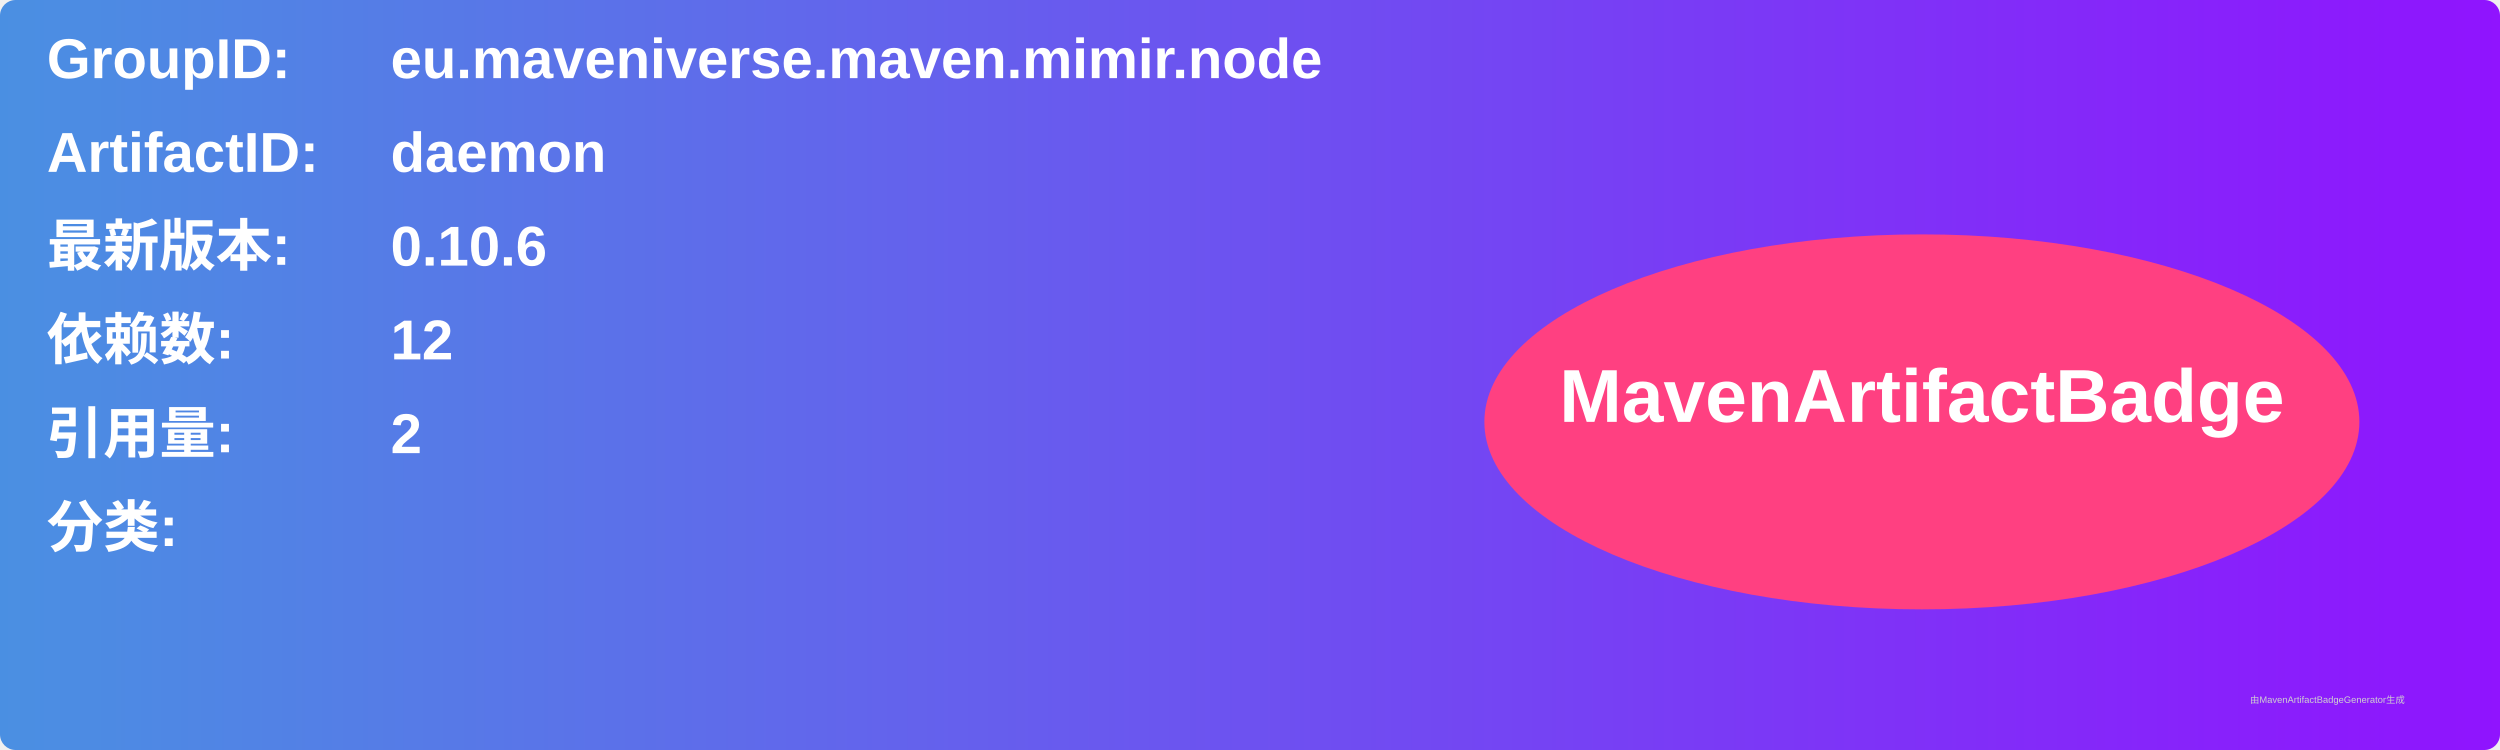
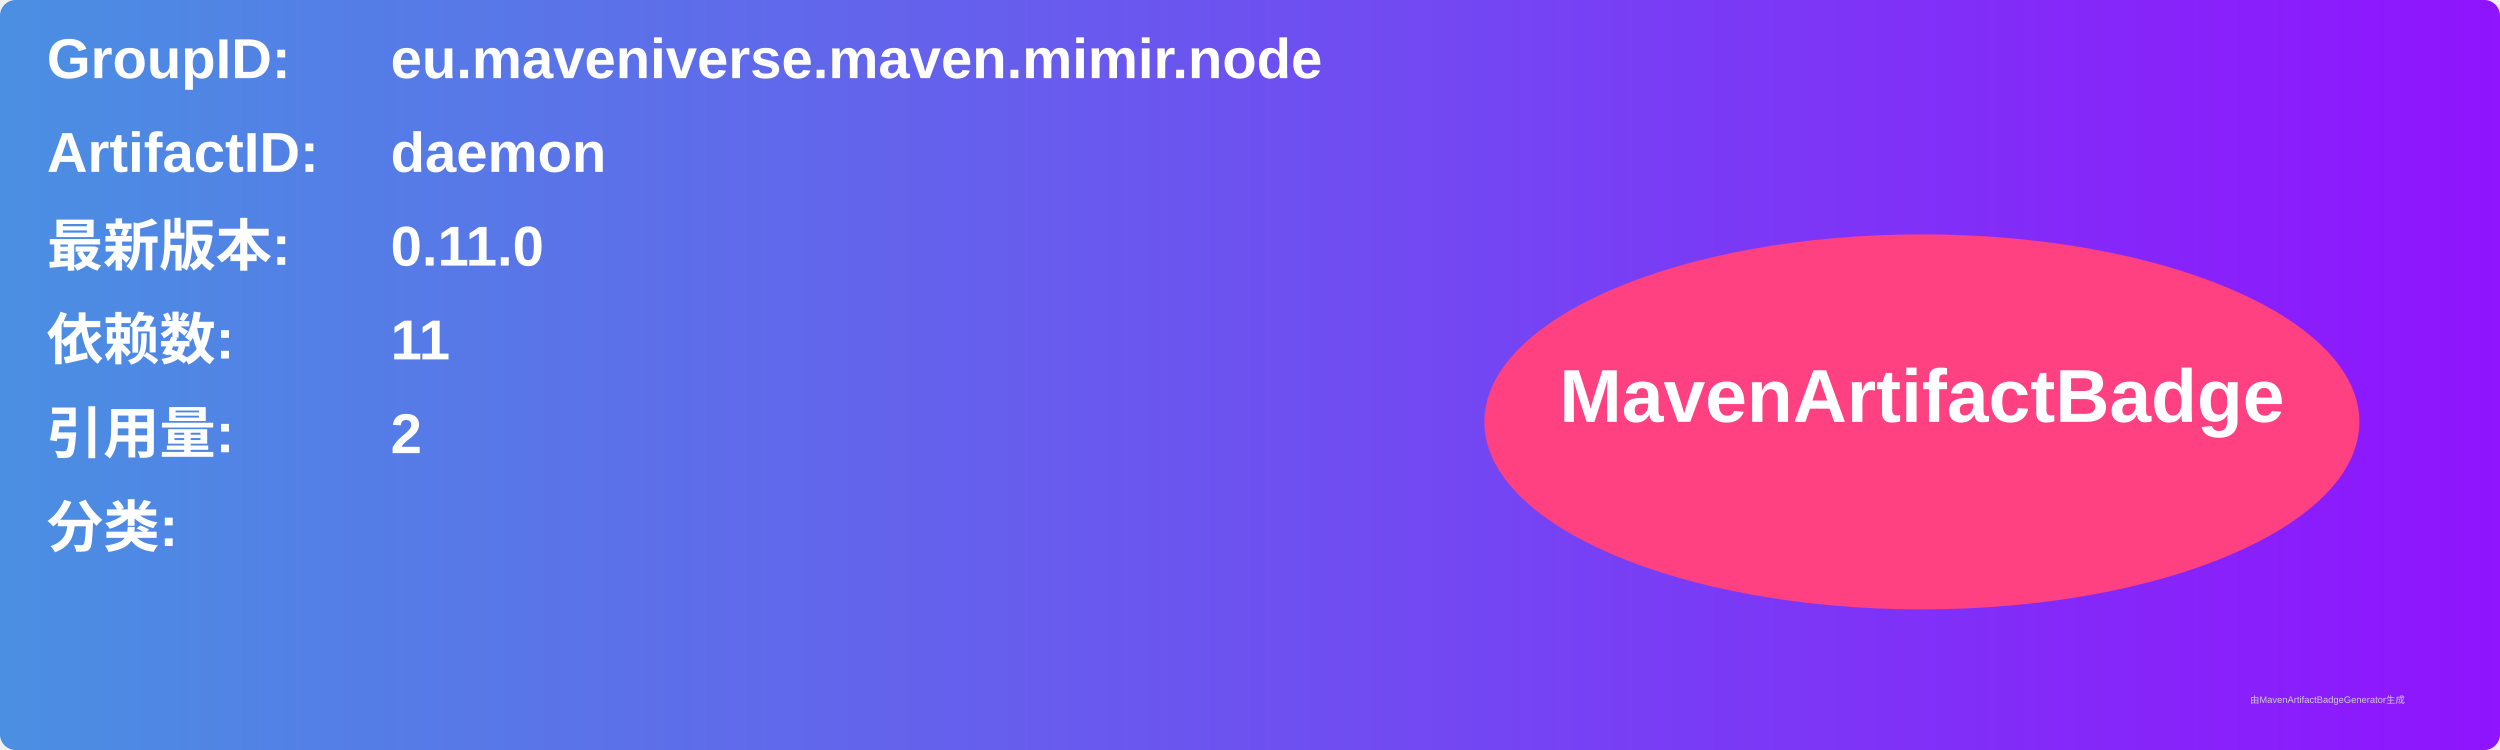
<svg xmlns="http://www.w3.org/2000/svg" width="800" height="240" viewBox="0 0 800 240">
  <linearGradient id="grad" x1="0%" y1="0%" x2="100%" y2="0%">
    <stop offset="0%" stop-color="#4a90e2" />
    <stop offset="100%" stop-color="#9013fe" />
  </linearGradient>
  <rect width="100%" height="100%" rx="5" ry="5" fill="url(#grad)" />
  <g transform="translate(15, 15)">
    <text x="0" y="10" font-family="Arial" font-size="18" fill="white" font-weight="bold" width="260">GroupID:</text>
    <text x="110" y="10" font-family="Arial" font-size="18" fill="white" font-weight="bold" width="460">eu.maveniverse.maven.mimir.node</text>
    <text x="0" y="40" font-family="Arial" font-size="18" fill="white" font-weight="bold" width="260">ArtifactID:</text>
    <text x="110" y="40" font-family="Arial" font-size="18" fill="white" font-weight="bold" width="460">daemon</text>
    <text x="0" y="70" font-family="Arial" font-size="18" fill="white" font-weight="bold">最新版本:</text>
    <text x="110" y="70" font-family="Arial" font-size="18" fill="white" font-weight="bold">
-       <tspan font-weight="bold">0.10.6</tspan>
+       <tspan font-weight="bold">0.11.0</tspan>
    </text>
    <text x="0" y="100" font-family="Arial" font-size="18" fill="white" font-weight="bold">依赖数: </text>
    <text x="110" y="100" font-family="Arial" font-size="18" fill="white">
-       <tspan font-weight="bold">12</tspan>
+       <tspan font-weight="bold">11</tspan>
    </text>
    <text x="0" y="130" font-family="Arial" font-size="18" fill="white" font-weight="bold">引用量: </text>
    <text x="110" y="130" font-family="Arial" font-size="18" fill="white">
      <tspan font-weight="bold">2</tspan>
    </text>
    <text x="0" y="160" font-family="Arial" font-size="18" fill="white" font-weight="bold">分类:</text>
    <text x="10" y="190" font-family="Arial" font-size="10" fill="white">
      <tspan font-weight="bold" />
    </text>
    <ellipse cx="600" cy="120" rx="140" ry="60" fill="#ff4081" />
    <text x="600" y="120" text-anchor="middle" font-family="Arial" font-size="24" fill="white" font-weight="bold">MavenArtifactBadge</text>
  </g>
  <text x="720" y="225" font-family="Arial" font-size="3" fill="#d0d0d0">由MavenArtifactBadgeGenerator生成</text>
</svg>
